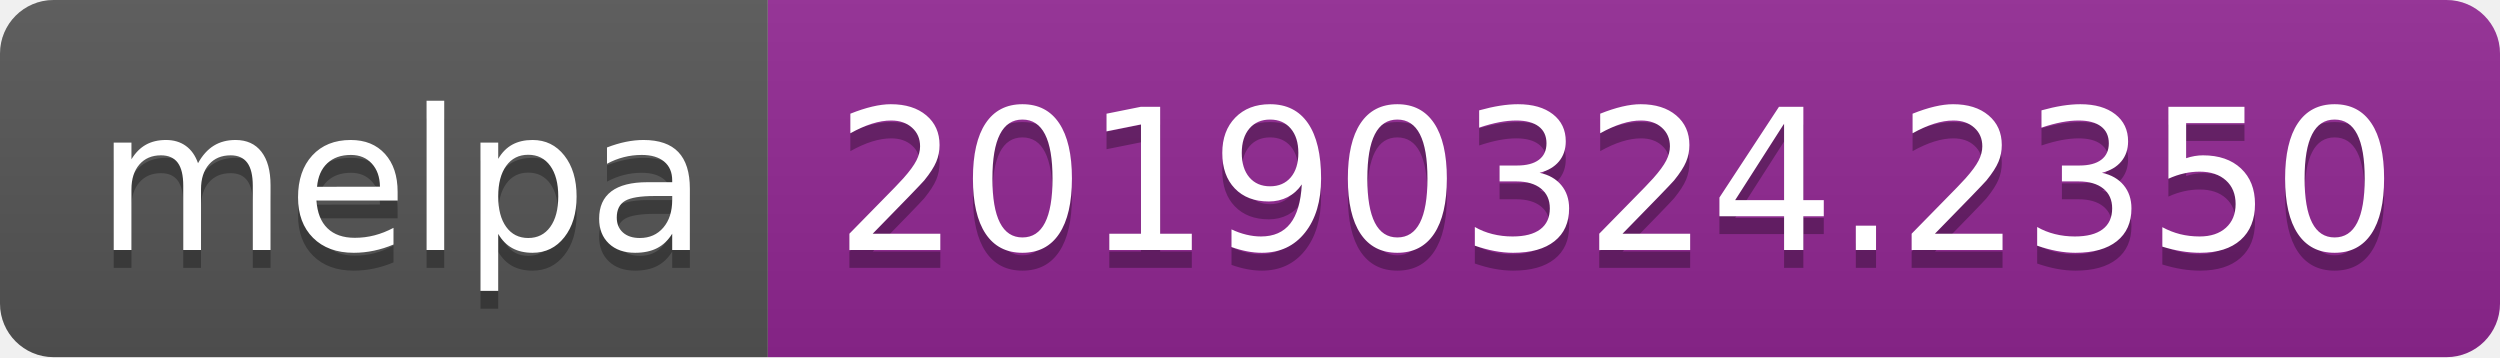
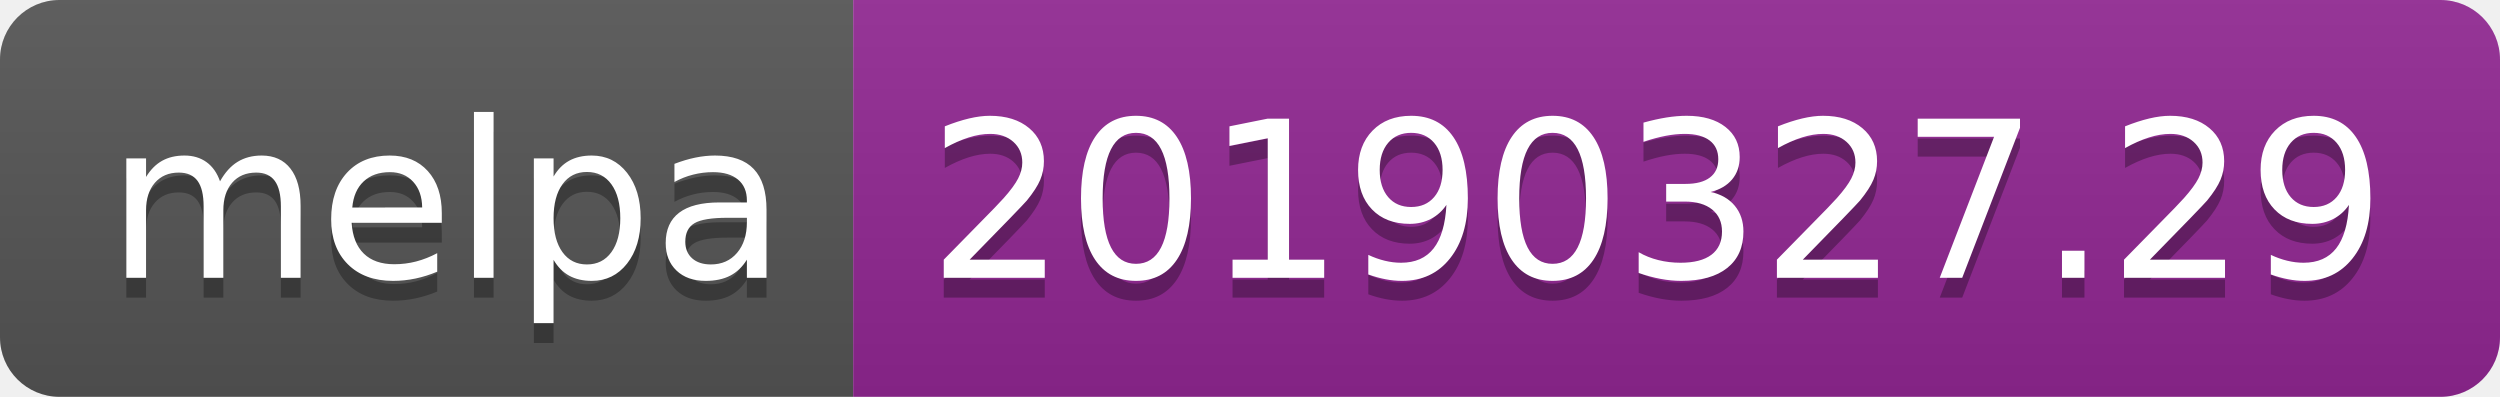
- <svg xmlns="http://www.w3.org/2000/svg" width="140" height="20">
+ <svg xmlns="http://www.w3.org/2000/svg" width="126" height="20">
  <linearGradient id="b" x2="0" y2="100%">
    <stop offset="0" stop-color="#bbb" stop-opacity=".1" />
    <stop offset="1" stop-opacity=".1" />
  </linearGradient>
  <clipPath id="a">
-     <rect width="140" height="20" rx="3" fill="#fff" />
+     <rect width="126" height="20" rx="3" fill="#fff" />
  </clipPath>
  <g clip-path="url(#a)">
    <path fill="#555" d="M0 0h43v20H0z" />
-     <path fill="#922793" d="M43 0h97v20H43z" />
-     <path fill="url(#b)" d="M0 0h140v20H0z" />
+     <path fill="#922793" d="M43 0h83v20H43z" />
+     <path fill="url(#b)" d="M0 0h126v20H0z" />
  </g>
  <g fill="#fff" text-anchor="middle" font-family="DejaVu Sans,Verdana,Geneva,sans-serif" font-size="110">
    <text x="225" y="150" fill="#010101" fill-opacity=".3" transform="scale(.1)" textLength="330">melpa</text>
    <text x="225" y="140" transform="scale(.1)" textLength="330">melpa</text>
-     <text x="905" y="150" fill="#010101" fill-opacity=".3" transform="scale(.1)" textLength="870">20190324.2350</text>
-     <text x="905" y="140" transform="scale(.1)" textLength="870">20190324.2350</text>
+     <text x="835" y="150" fill="#010101" fill-opacity=".3" transform="scale(.1)" textLength="730">20190327.29</text>
+     <text x="835" y="140" transform="scale(.1)" textLength="730">20190327.29</text>
  </g>
</svg>
